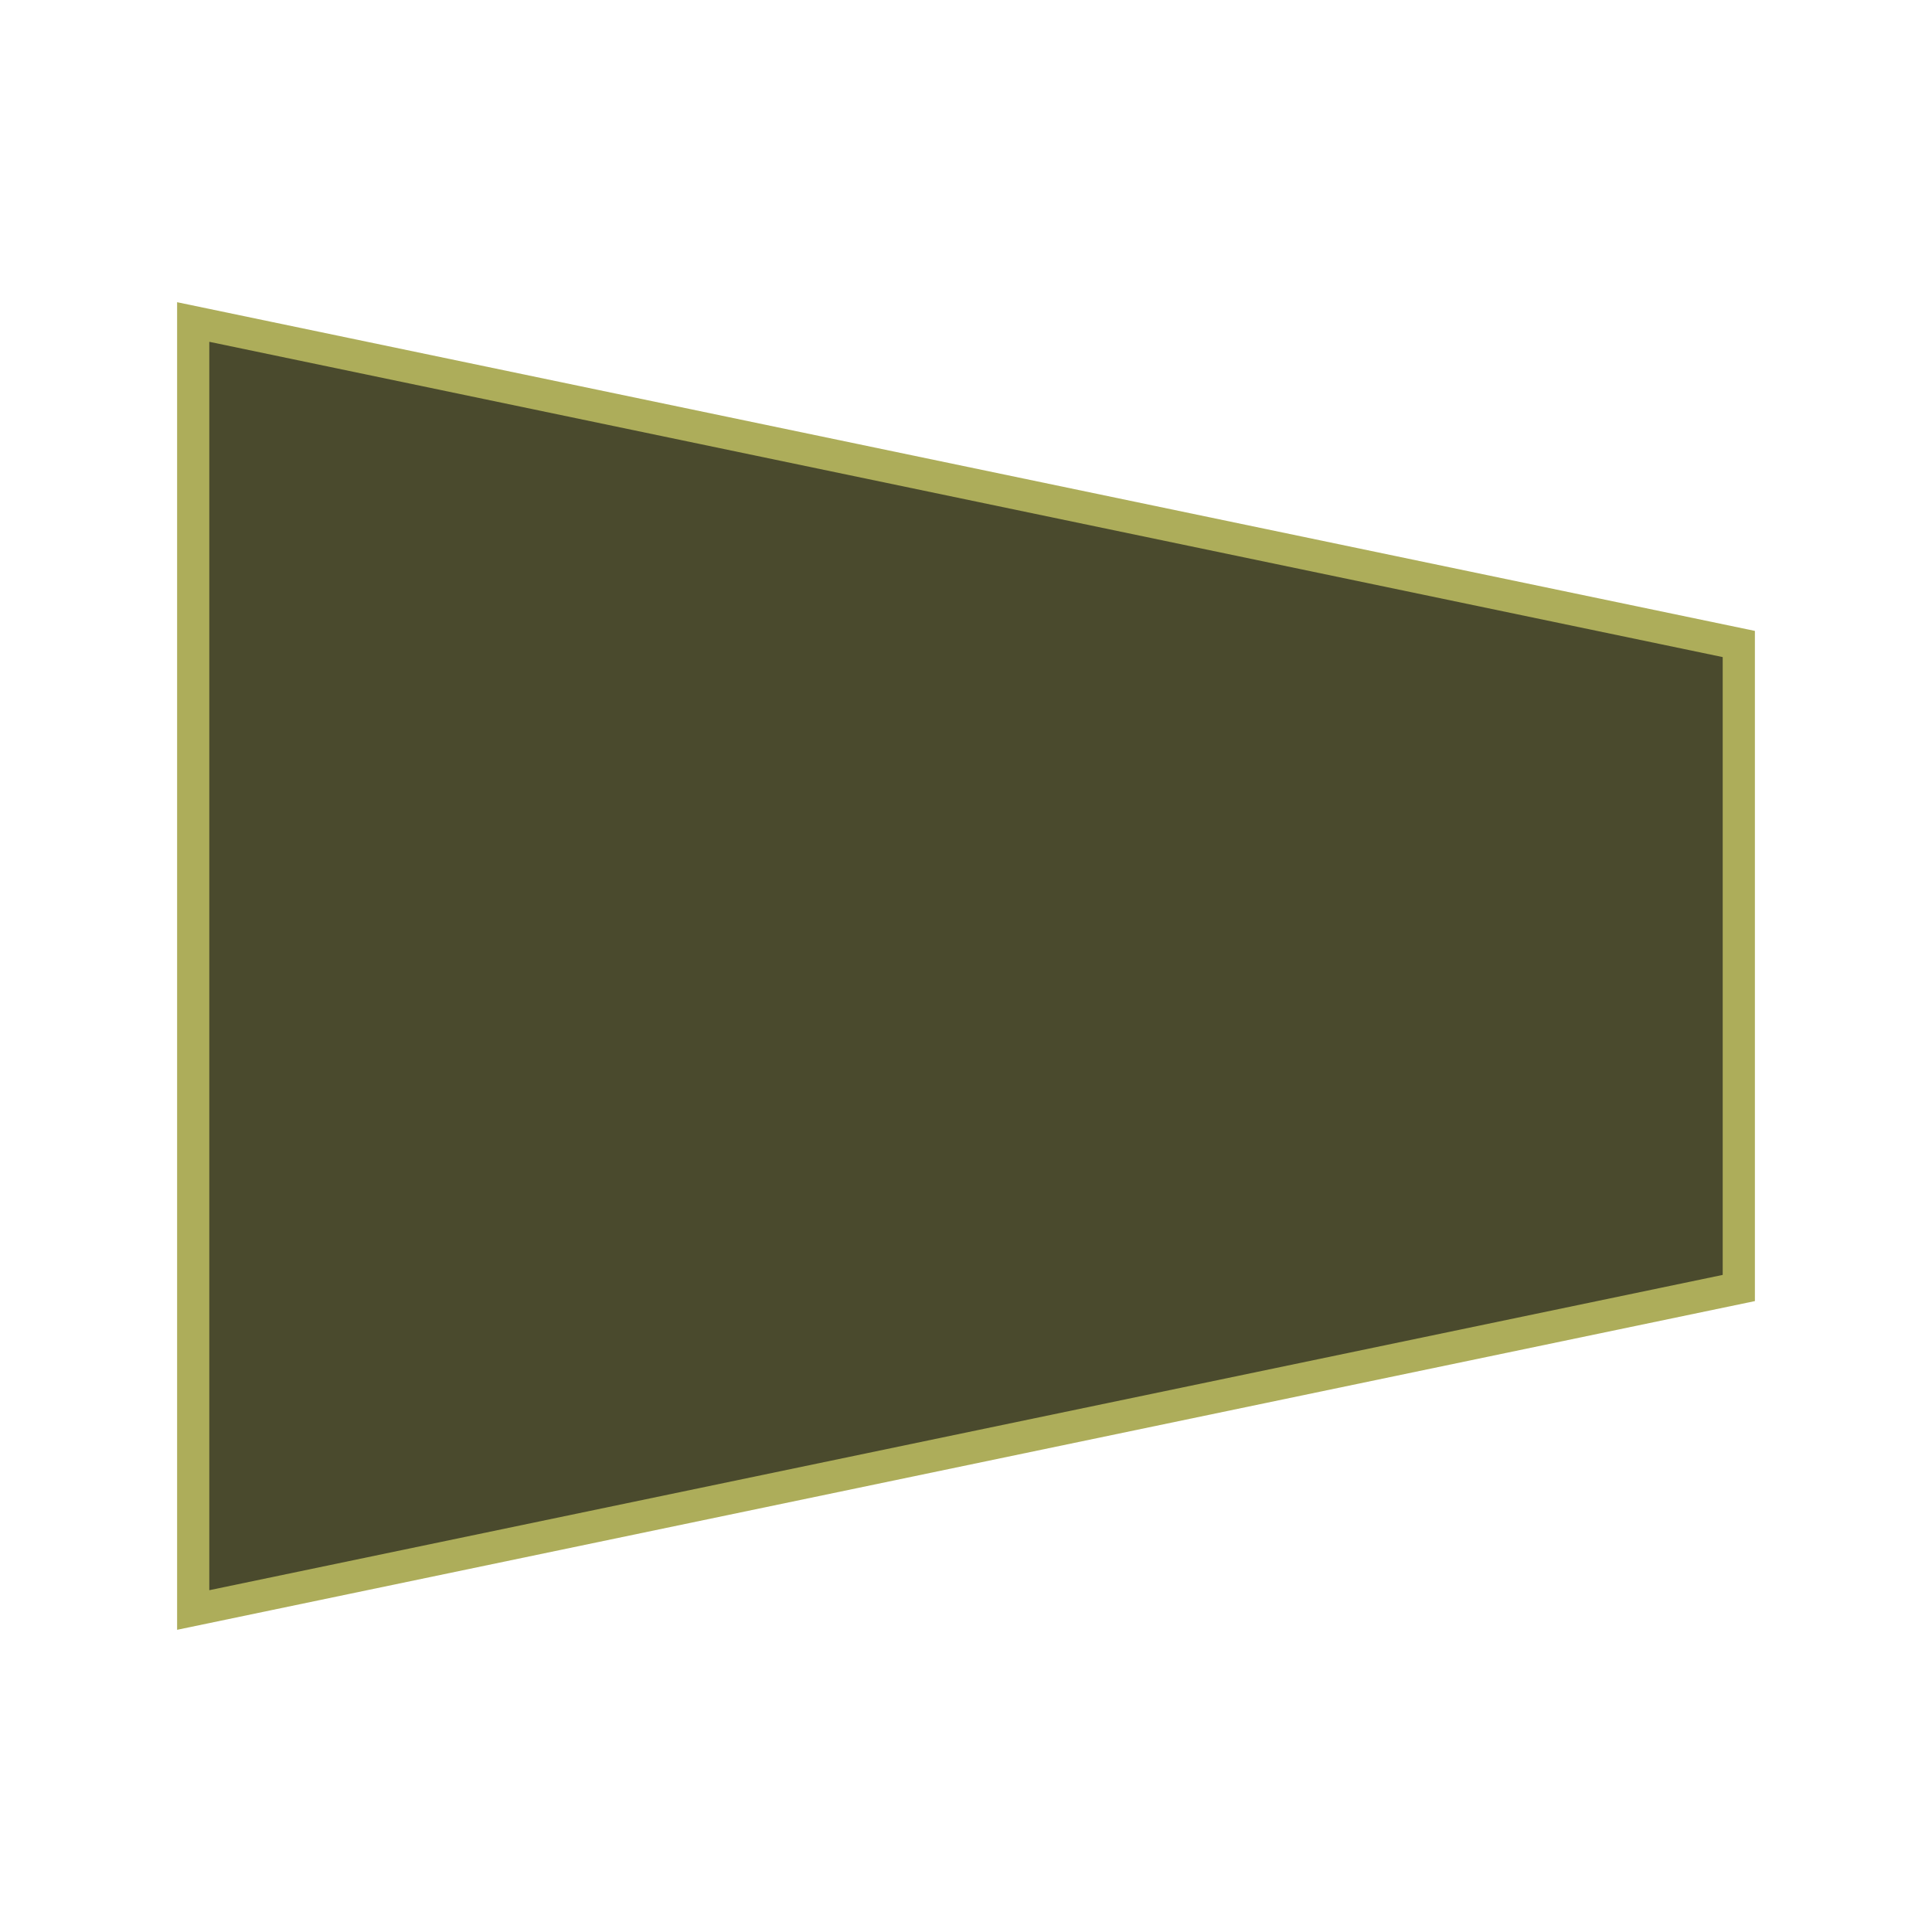
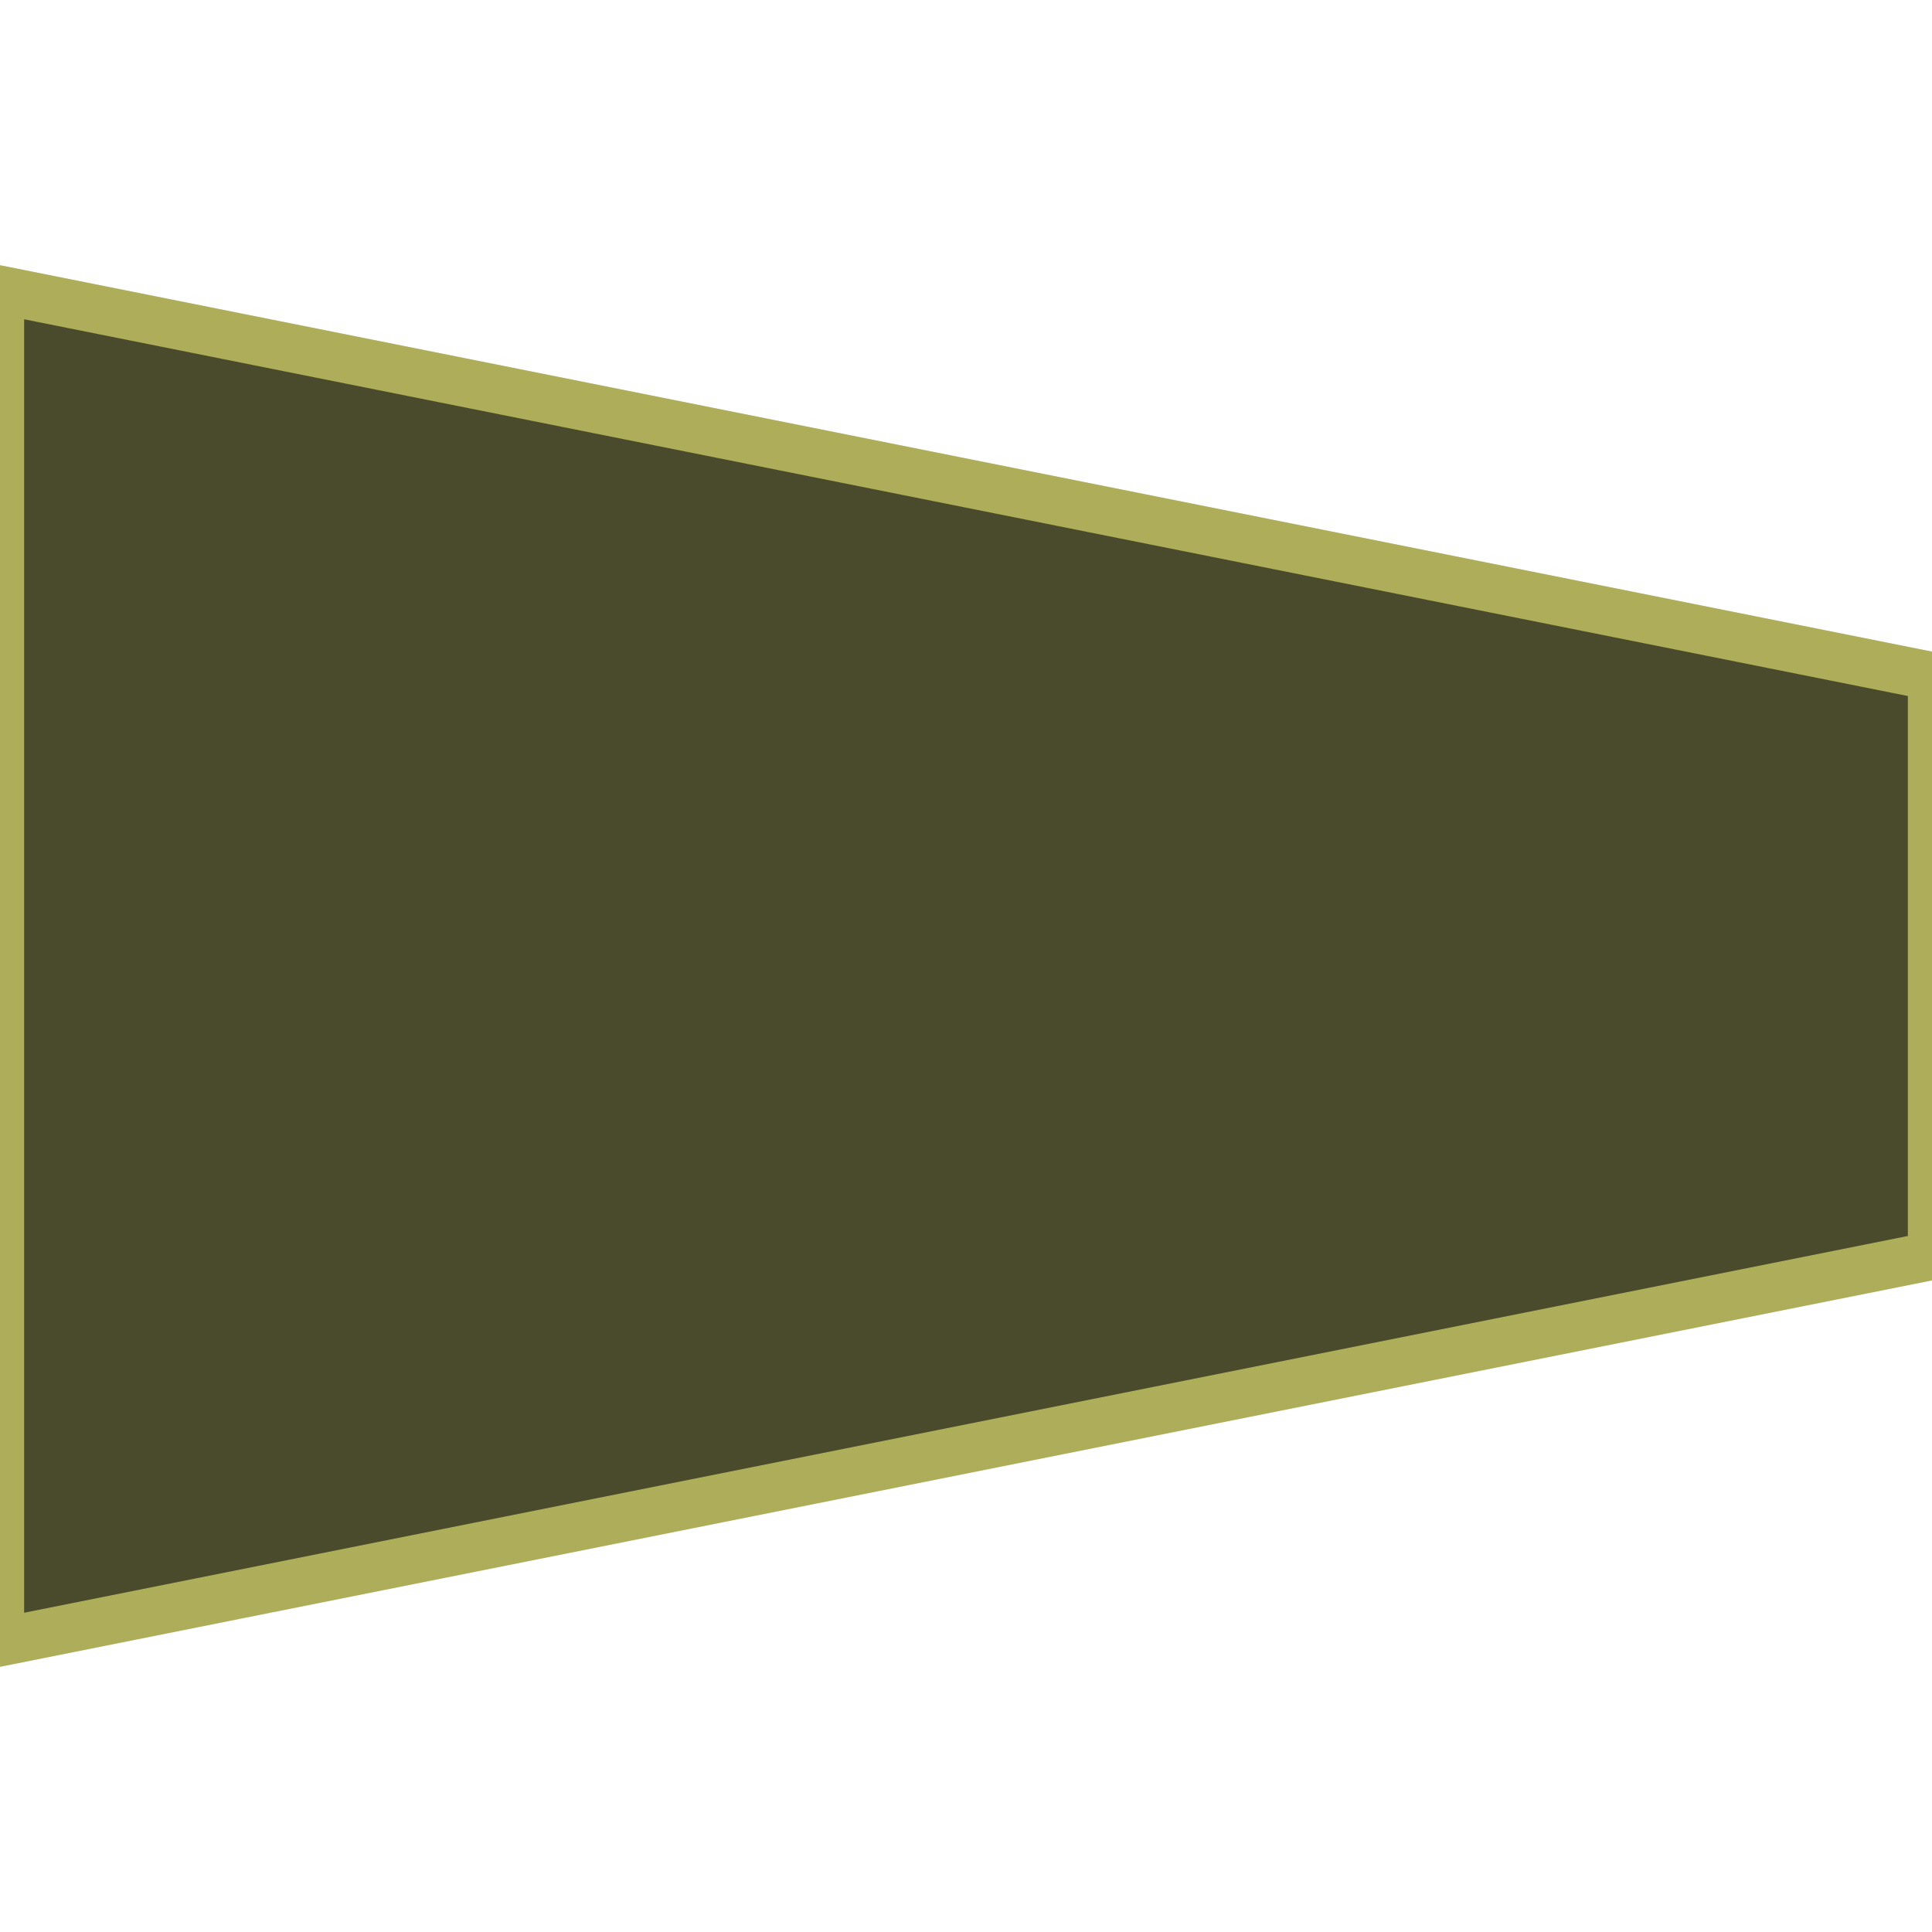
- <svg xmlns="http://www.w3.org/2000/svg" viewBox="0 0 3 3">
-   <path d="M 0.3,0.5 L 2.7,1.0 L 2.7,2.0 L 0.3,2.5 Z" fill="#4a4a2d" stroke="#adad5a" stroke-width="0.05" />
+ <svg xmlns="http://www.w3.org/2000/svg" viewBox="0 0 2 2">
+   <path d="M 0,0.3 L 2,0.7 L 2,1.3 L 0,1.7 Z" fill="#4a4a2d" stroke="#adad5a" stroke-width="0.05" />
</svg>
